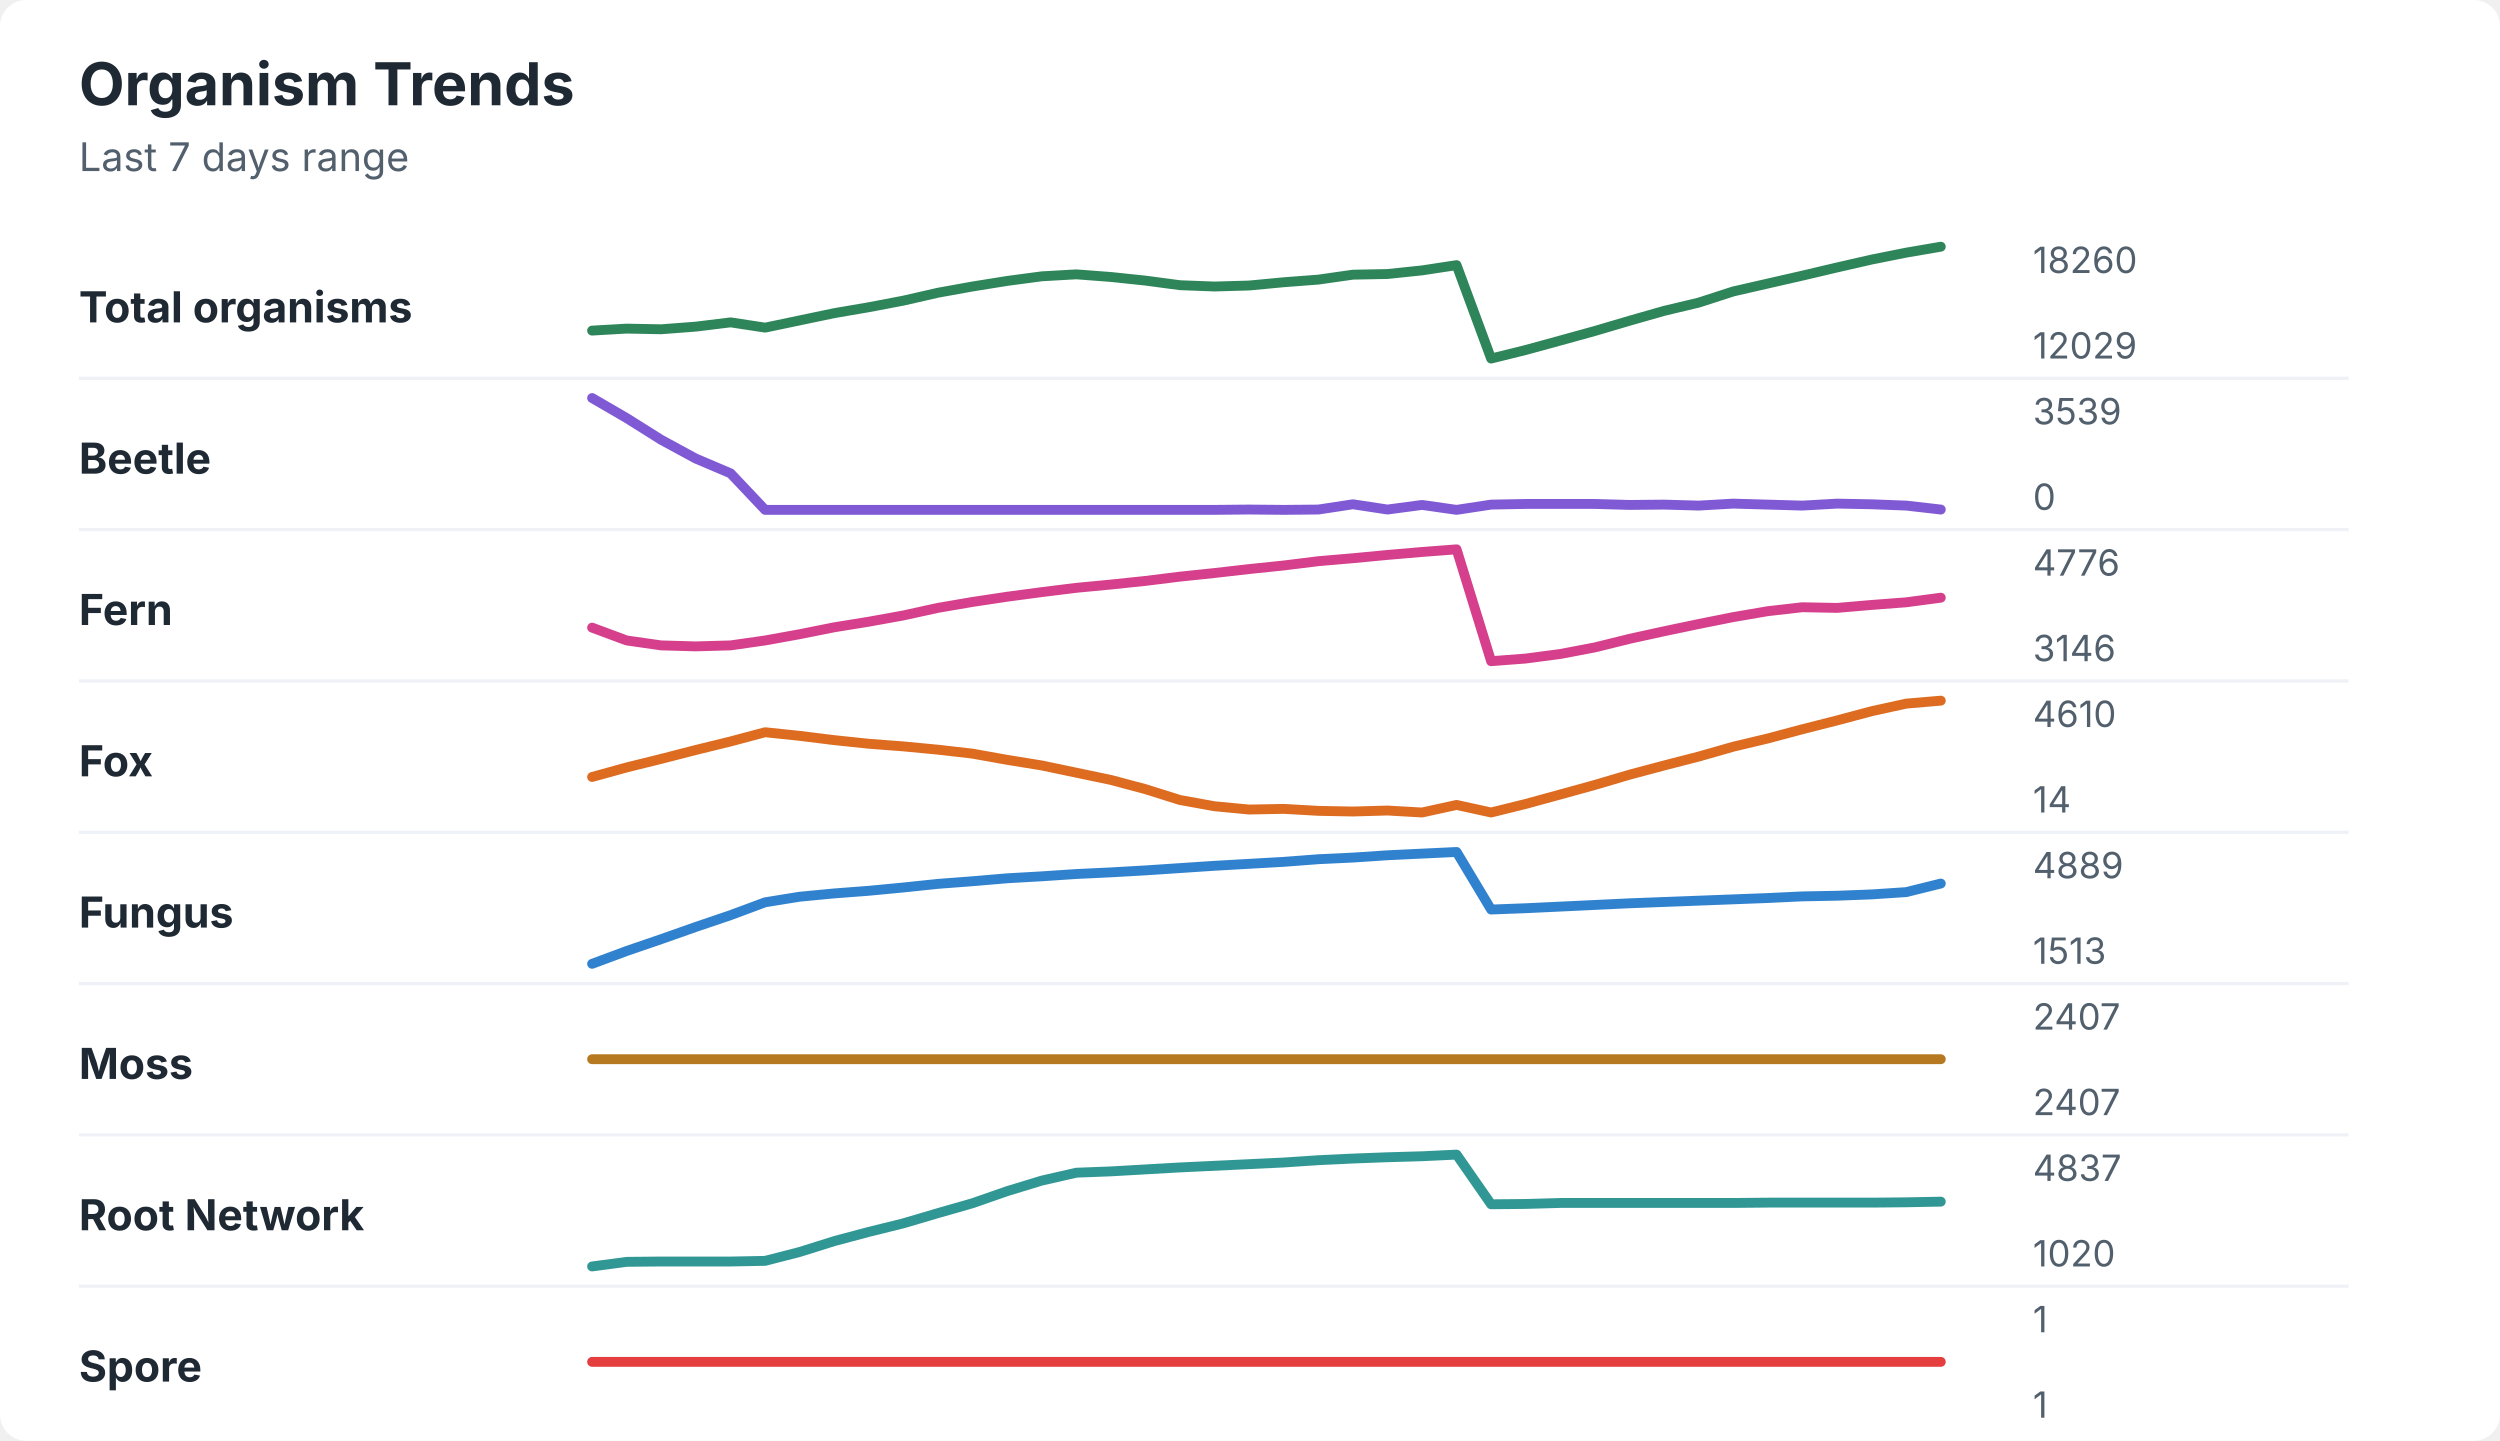
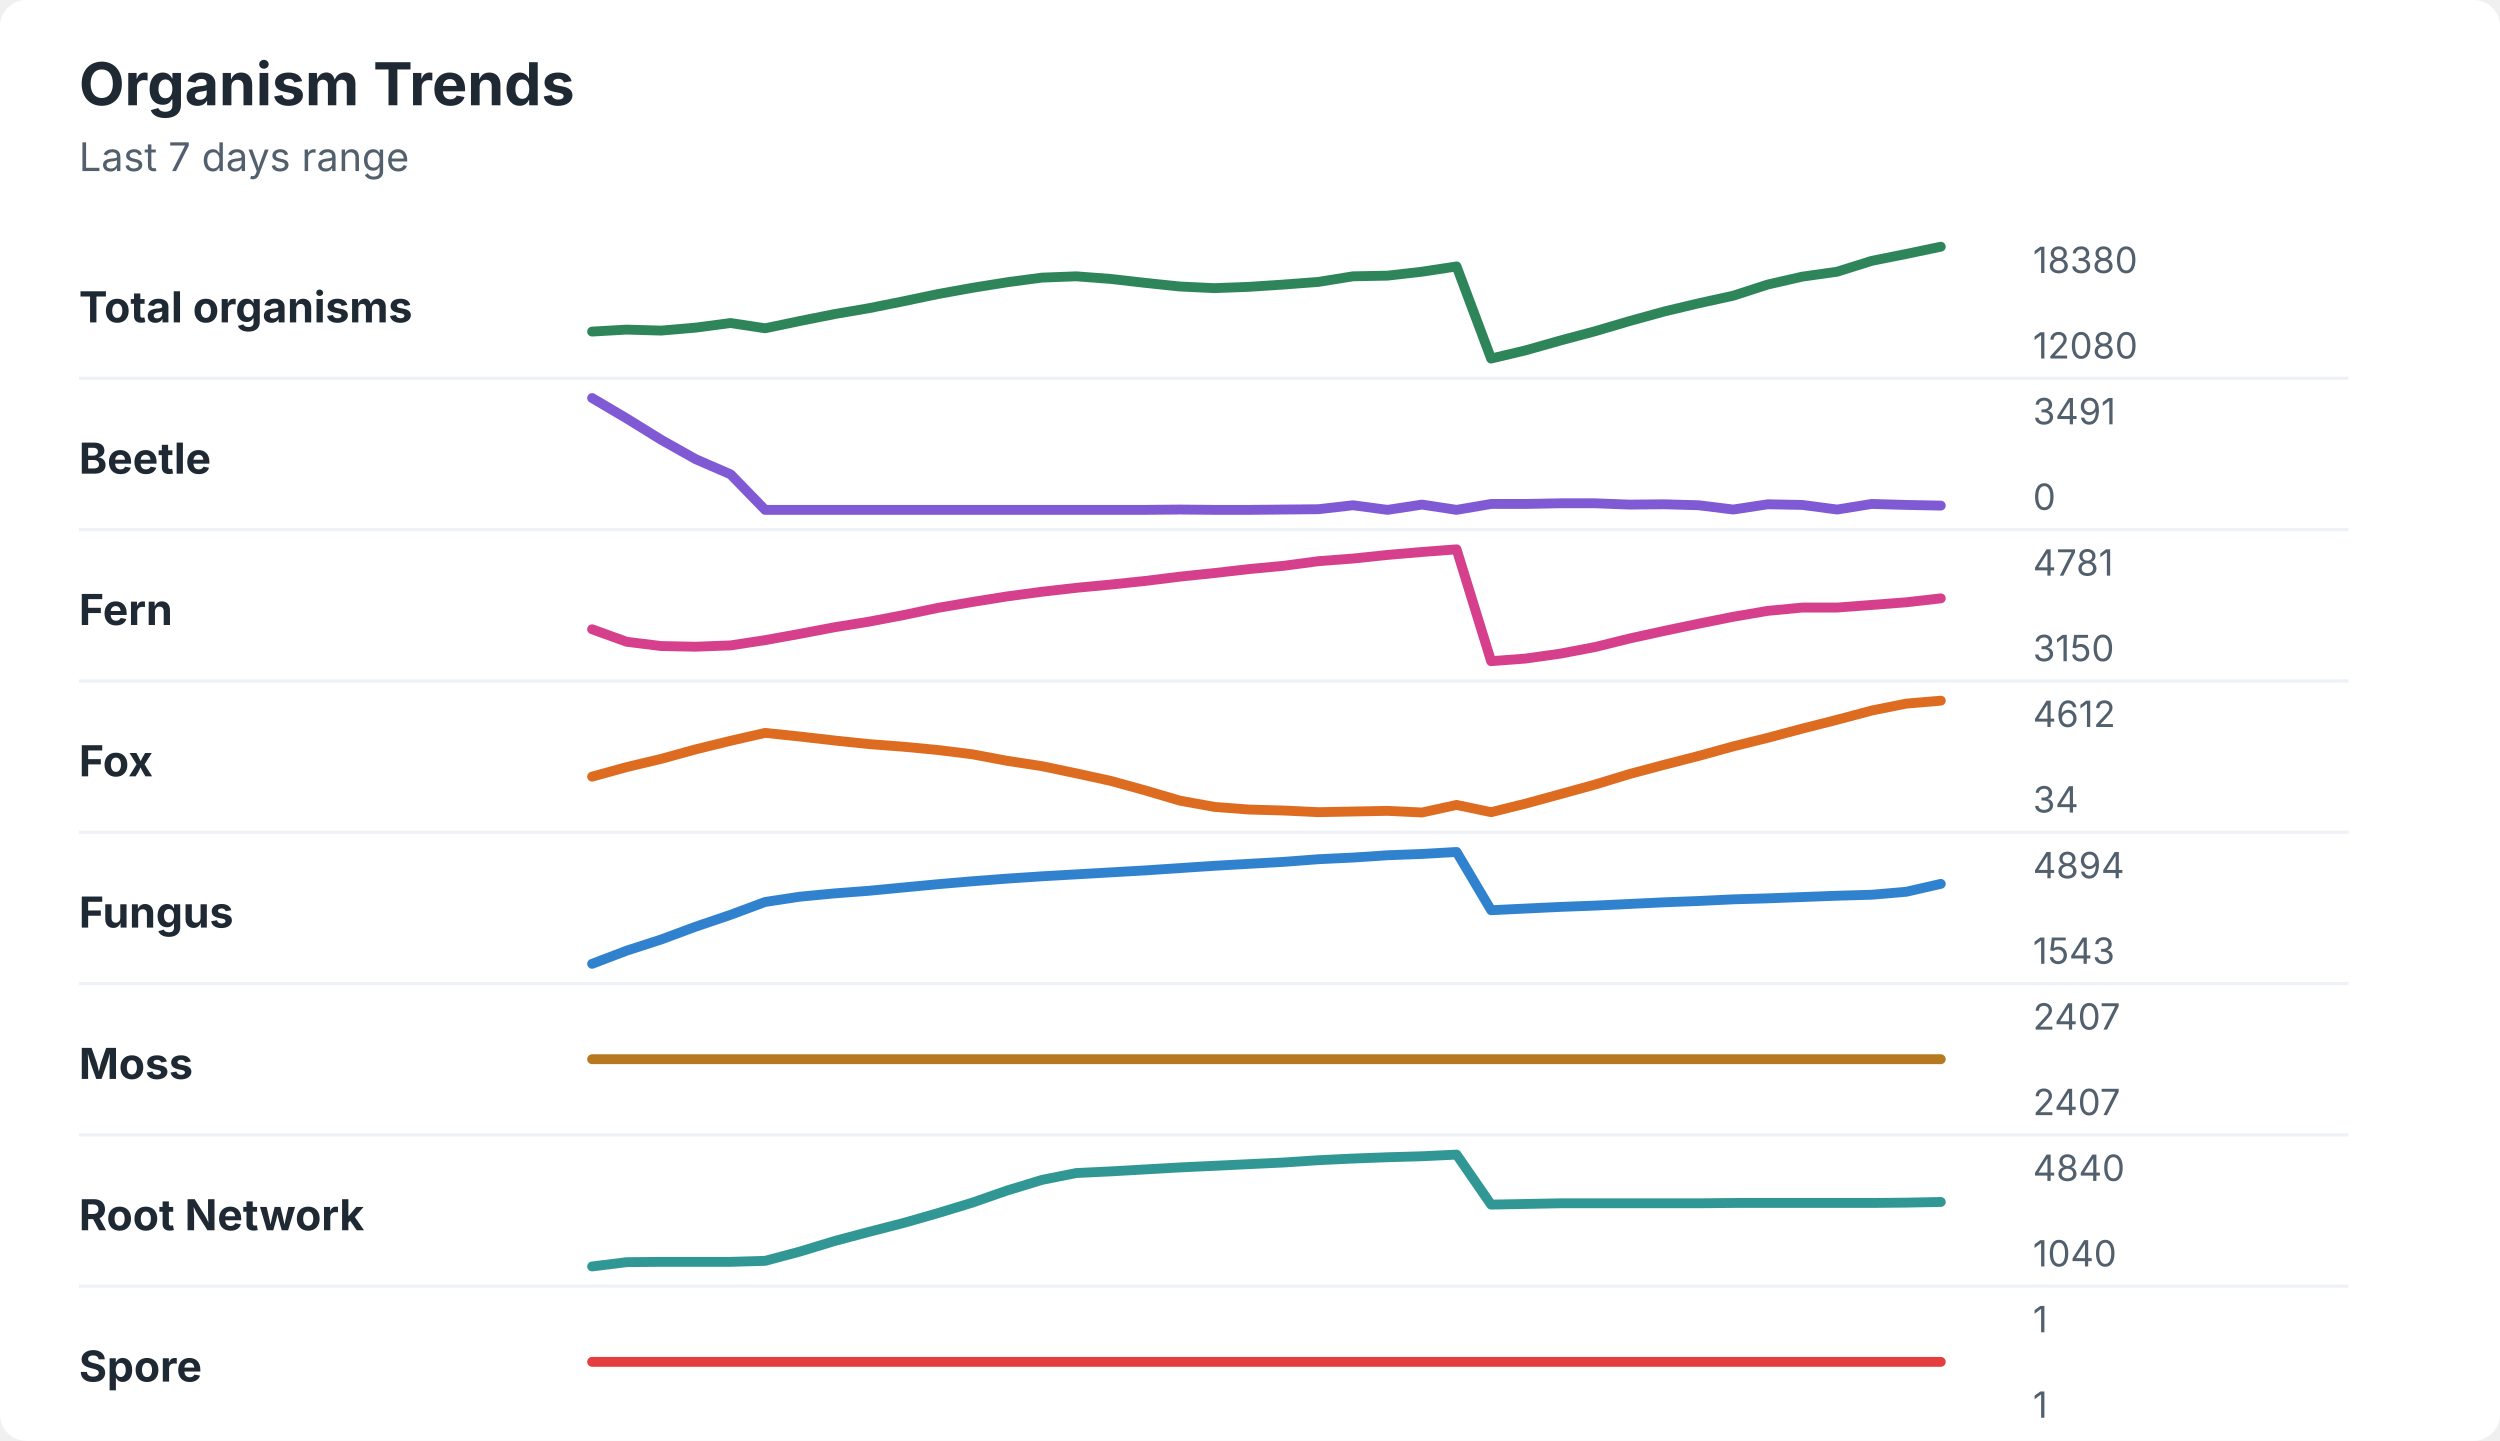
<svg xmlns="http://www.w3.org/2000/svg" width="760" height="438" viewBox="0 0 760 438" role="img" aria-labelledby="title desc">
  <rect width="760" height="438" rx="8" fill="#ffffff" />
  <style>
    text { font-family: -apple-system, BlinkMacSystemFont, "Segoe UI", sans-serif; }
    .title { font-size: 18px; font-weight: 700; fill: #1f2933; }
    .subtitle { font-size: 12px; fill: #52606d; }
    .label { font-size: 13px; font-weight: 650; fill: #1f2933; }
    .axis-value { font-size: 11px; fill: #52606d; }
    .separator { stroke: #eef2f7; stroke-width: 1; }
  </style>
  <text x="24" y="32" class="title">Organism Trends</text>
  <text x="24" y="52" class="subtitle">Last 7 days range</text>
  <text x="24" y="98" class="label">Total organisms</text>
-   <polyline points="180.0,100.5 190.5,99.9 201.0,100.1 211.5,99.3 222.1,98.0 232.6,99.6 243.1,97.4 253.6,95.2 264.1,93.4 274.6,91.4 285.1,89.0 295.6,87.1 306.2,85.4 316.7,84.0 327.2,83.4 337.7,84.2 348.2,85.3 358.7,86.7 369.2,87.1 379.7,86.8 390.3,85.8 400.8,85.0 411.3,83.5 421.8,83.3 432.3,82.2 442.8,80.6 453.3,109.0 463.8,106.4 474.4,103.5 484.9,100.6 495.4,97.5 505.9,94.5 516.4,92.0 526.9,88.6 537.4,86.2 547.9,83.8 558.5,81.3 569.0,78.9 579.5,76.8 590.0,75.0 " fill="none" stroke="#2f855a" stroke-width="3" stroke-linecap="round" stroke-linejoin="round" />
-   <text x="618" y="83" class="axis-value">18260</text>
-   <text x="618" y="109" class="axis-value">12029</text>
+   <polyline points="180.0,100.8 190.5,100.2 201.0,100.5 211.5,99.6 222.1,98.2 232.6,99.8 243.1,97.6 253.6,95.5 264.1,93.7 274.6,91.6 285.1,89.4 295.6,87.5 306.2,85.8 316.7,84.4 327.2,84.0 337.7,84.8 348.2,86.0 358.7,87.1 369.2,87.6 379.7,87.2 390.3,86.5 400.8,85.7 411.3,84.0 421.8,83.8 432.3,82.6 442.8,81.0 453.3,109.0 463.8,106.5 474.4,103.5 484.9,100.7 495.4,97.6 505.9,94.7 516.4,92.2 526.9,89.9 537.4,86.5 547.9,84.1 558.5,82.6 569.0,79.3 579.5,77.2 590.0,75.0 " fill="none" stroke="#2f855a" stroke-width="3" stroke-linecap="round" stroke-linejoin="round" />
+   <text x="618" y="83" class="axis-value">18380</text>
+   <text x="618" y="109" class="axis-value">12080</text>
  <line x1="24" y1="115.0" x2="714" y2="115.0" class="separator" />
  <text x="24" y="144" class="label">Beetle</text>
-   <polyline points="180.0,121.0 190.5,127.1 201.0,133.7 211.5,139.4 222.1,143.9 232.6,155.0 243.1,155.0 253.6,155.0 264.1,155.0 274.6,155.0 285.1,155.0 295.6,155.0 306.2,155.0 316.7,155.0 327.2,155.0 337.7,155.0 348.2,155.0 358.7,155.0 369.2,155.0 379.7,154.9 390.3,155.0 400.8,154.9 411.3,153.3 421.8,154.9 432.3,153.5 442.8,155.0 453.3,153.4 463.8,153.2 474.4,153.2 484.9,153.2 495.4,153.5 505.9,153.4 516.4,153.7 526.9,153.1 537.4,153.4 547.9,153.7 558.5,153.1 569.0,153.3 579.5,153.7 590.0,154.9 " fill="none" stroke="#805ad5" stroke-width="3" stroke-linecap="round" stroke-linejoin="round" />
-   <text x="618" y="129" class="axis-value">3539</text>
+   <polyline points="180.0,121.0 190.5,127.2 201.0,133.7 211.5,139.6 222.1,144.2 232.6,155.0 243.1,155.0 253.6,155.0 264.1,155.0 274.6,155.0 285.1,155.0 295.6,155.0 306.2,155.0 316.7,155.0 327.2,155.0 337.7,155.0 348.2,155.0 358.7,154.9 369.2,155.0 379.7,155.0 390.3,154.9 400.8,154.8 411.3,153.6 421.8,155.0 432.3,153.4 442.8,155.0 453.3,153.2 463.8,153.2 474.4,153.0 484.9,153.0 495.4,153.4 505.9,153.3 516.4,153.6 526.9,154.9 537.4,153.3 547.9,153.5 558.5,154.9 569.0,153.2 579.5,153.5 590.0,153.7 " fill="none" stroke="#805ad5" stroke-width="3" stroke-linecap="round" stroke-linejoin="round" />
+   <text x="618" y="129" class="axis-value">3491</text>
  <text x="618" y="155" class="axis-value">0</text>
  <line x1="24" y1="161.0" x2="714" y2="161.0" class="separator" />
  <text x="24" y="190" class="label">Fern</text>
-   <polyline points="180.0,190.8 190.5,194.7 201.0,196.2 211.5,196.5 222.1,196.2 232.6,194.7 243.1,192.8 253.6,190.7 264.1,189.0 274.6,187.1 285.1,184.8 295.6,183.0 306.2,181.4 316.7,180.0 327.2,178.7 337.7,177.7 348.2,176.6 358.7,175.3 369.2,174.2 379.7,173.0 390.3,171.9 400.8,170.6 411.3,169.7 421.8,168.7 432.3,167.8 442.8,167.0 453.3,201.0 463.8,200.2 474.4,198.8 484.9,196.8 495.4,194.2 505.9,191.9 516.4,189.7 526.9,187.6 537.4,185.8 547.9,184.6 558.5,184.8 569.0,183.9 579.5,183.1 590.0,181.7 " fill="none" stroke="#d53f8c" stroke-width="3" stroke-linecap="round" stroke-linejoin="round" />
-   <text x="618" y="175" class="axis-value">4776</text>
-   <text x="618" y="201" class="axis-value">3146</text>
+   <polyline points="180.0,191.3 190.5,195.1 201.0,196.4 211.5,196.6 222.1,196.2 232.6,194.6 243.1,192.7 253.6,190.7 264.1,189.0 274.6,187.0 285.1,184.8 295.6,183.0 306.2,181.3 316.7,179.9 327.2,178.7 337.7,177.7 348.2,176.6 358.7,175.3 369.2,174.2 379.7,173.0 390.3,172.0 400.8,170.6 411.3,169.8 421.8,168.7 432.3,167.8 442.8,167.0 453.3,201.0 463.8,200.2 474.4,198.7 484.9,196.7 495.4,194.1 505.9,191.8 516.4,189.6 526.9,187.5 537.4,185.7 547.9,184.7 558.5,184.7 569.0,183.9 579.5,183.1 590.0,181.9 " fill="none" stroke="#d53f8c" stroke-width="3" stroke-linecap="round" stroke-linejoin="round" />
+   <text x="618" y="175" class="axis-value">4781</text>
+   <text x="618" y="201" class="axis-value">3150</text>
  <line x1="24" y1="207.0" x2="714" y2="207.0" class="separator" />
  <text x="24" y="236" class="label">Fox</text>
-   <polyline points="180.0,236.2 190.5,233.3 201.0,230.7 211.5,228.0 222.1,225.4 232.6,222.6 243.1,223.7 253.6,225.0 264.1,226.1 274.6,226.9 285.1,227.9 295.6,229.1 306.2,231.0 316.7,232.7 327.2,234.9 337.7,237.1 348.2,239.9 358.7,243.2 369.2,245.1 379.7,246.1 390.3,245.9 400.8,246.5 411.3,246.7 421.8,246.4 432.3,247.0 442.8,244.7 453.3,247.0 463.8,244.4 474.4,241.5 484.9,238.6 495.4,235.5 505.9,232.7 516.4,230.0 526.9,227.0 537.4,224.5 547.9,221.7 558.5,219.0 569.0,216.2 579.5,213.9 590.0,213.0 " fill="none" stroke="#dd6b20" stroke-width="3" stroke-linecap="round" stroke-linejoin="round" />
-   <text x="618" y="221" class="axis-value">4610</text>
-   <text x="618" y="247" class="axis-value">14</text>
+   <polyline points="180.0,236.1 190.5,233.2 201.0,230.7 211.5,227.8 222.1,225.2 232.6,222.8 243.1,223.9 253.6,225.1 264.1,226.2 274.6,227.0 285.1,228.0 295.6,229.3 306.2,231.3 316.7,232.9 327.2,235.1 337.7,237.4 348.2,240.3 358.7,243.4 369.2,245.3 379.7,246.1 390.3,246.4 400.8,246.9 411.3,246.7 421.8,246.5 432.3,247.0 442.8,244.7 453.3,246.9 463.8,244.3 474.4,241.4 484.9,238.5 495.4,235.3 505.9,232.5 516.4,229.8 526.9,226.9 537.4,224.3 547.9,221.5 558.5,218.8 569.0,216.0 579.5,213.9 590.0,213.0 " fill="none" stroke="#dd6b20" stroke-width="3" stroke-linecap="round" stroke-linejoin="round" />
+   <text x="618" y="221" class="axis-value">4612</text>
+   <text x="618" y="247" class="axis-value">34</text>
  <line x1="24" y1="253.0" x2="714" y2="253.0" class="separator" />
  <text x="24" y="282" class="label">Fungus</text>
-   <polyline points="180.0,293.0 190.5,289.1 201.0,285.5 211.5,281.8 222.1,278.2 232.6,274.3 243.1,272.6 253.6,271.6 264.1,270.8 274.6,269.8 285.1,268.7 295.6,267.9 306.2,267.0 316.7,266.4 327.2,265.7 337.7,265.2 348.2,264.6 358.7,263.9 369.2,263.2 379.7,262.6 390.3,262.0 400.8,261.2 411.3,260.7 421.8,260.0 432.3,259.5 442.8,259.0 453.3,276.5 463.8,276.1 474.4,275.6 484.9,275.1 495.4,274.6 505.9,274.2 516.4,273.8 526.9,273.4 537.4,273.0 547.9,272.5 558.5,272.3 569.0,271.9 579.5,271.2 590.0,268.6 " fill="none" stroke="#3182ce" stroke-width="3" stroke-linecap="round" stroke-linejoin="round" />
-   <text x="618" y="267" class="axis-value">4889</text>
-   <text x="618" y="293" class="axis-value">1513</text>
+   <polyline points="180.0,293.0 190.5,289.0 201.0,285.6 211.5,281.7 222.1,278.1 232.6,274.2 243.1,272.6 253.6,271.6 264.1,270.8 274.6,269.8 285.1,268.8 295.6,267.9 306.2,267.1 316.7,266.4 327.2,265.8 337.7,265.2 348.2,264.6 358.7,263.9 369.2,263.2 379.7,262.6 390.3,262.0 400.8,261.2 411.3,260.7 421.8,260.0 432.3,259.6 442.8,259.0 453.3,276.7 463.8,276.2 474.4,275.7 484.9,275.3 495.4,274.8 505.9,274.3 516.4,273.9 526.9,273.4 537.4,273.1 547.9,272.7 558.5,272.3 569.0,272.0 579.5,271.1 590.0,268.7 " fill="none" stroke="#3182ce" stroke-width="3" stroke-linecap="round" stroke-linejoin="round" />
+   <text x="618" y="267" class="axis-value">4894</text>
+   <text x="618" y="293" class="axis-value">1543</text>
  <line x1="24" y1="299.0" x2="714" y2="299.0" class="separator" />
  <text x="24" y="328" class="label">Moss</text>
  <polyline points="180.0,322.0 190.5,322.0 201.0,322.0 211.5,322.0 222.1,322.0 232.6,322.0 243.1,322.0 253.6,322.0 264.1,322.0 274.6,322.0 285.1,322.0 295.6,322.0 306.2,322.0 316.7,322.0 327.2,322.0 337.7,322.0 348.2,322.0 358.7,322.0 369.2,322.0 379.7,322.0 390.3,322.0 400.8,322.0 411.3,322.0 421.8,322.0 432.3,322.0 442.8,322.0 453.3,322.0 463.8,322.0 474.4,322.0 484.9,322.0 495.4,322.0 505.9,322.0 516.4,322.0 526.9,322.0 537.4,322.0 547.9,322.0 558.5,322.0 569.0,322.0 579.5,322.0 590.0,322.0 " fill="none" stroke="#b7791f" stroke-width="3" stroke-linecap="round" stroke-linejoin="round" />
  <text x="618" y="313" class="axis-value">2407</text>
  <text x="618" y="339" class="axis-value">2407</text>
  <line x1="24" y1="345.0" x2="714" y2="345.0" class="separator" />
  <text x="24" y="374" class="label">Root Network</text>
-   <polyline points="180.0,385.0 190.5,383.6 201.0,383.5 211.5,383.5 222.1,383.5 232.6,383.3 243.1,380.6 253.6,377.3 264.1,374.5 274.6,371.9 285.1,368.8 295.6,365.8 306.2,362.1 316.7,358.9 327.2,356.5 337.7,356.1 348.2,355.5 358.7,354.9 369.2,354.4 379.7,353.9 390.3,353.4 400.8,352.7 411.3,352.2 421.8,351.8 432.3,351.5 442.8,351.0 453.3,366.1 463.8,366.0 474.4,365.7 484.9,365.7 495.4,365.7 505.9,365.7 516.4,365.7 526.9,365.7 537.4,365.6 547.9,365.6 558.5,365.6 569.0,365.6 579.5,365.5 590.0,365.3 " fill="none" stroke="#319795" stroke-width="3" stroke-linecap="round" stroke-linejoin="round" />
-   <text x="618" y="359" class="axis-value">4837</text>
-   <text x="618" y="385" class="axis-value">1020</text>
+   <polyline points="180.0,385.0 190.5,383.7 201.0,383.6 211.5,383.6 222.1,383.6 232.6,383.3 243.1,380.5 253.6,377.3 264.1,374.5 274.6,371.8 285.1,368.8 295.6,365.6 306.2,361.9 316.7,358.7 327.2,356.6 337.7,356.1 348.2,355.5 358.7,354.9 369.2,354.4 379.7,353.9 390.3,353.4 400.8,352.7 411.3,352.2 421.8,351.8 432.3,351.5 442.8,351.0 453.3,366.2 463.8,366.0 474.4,365.8 484.9,365.8 495.4,365.8 505.9,365.8 516.4,365.8 526.9,365.7 537.4,365.7 547.9,365.7 558.5,365.7 569.0,365.7 579.5,365.6 590.0,365.4 " fill="none" stroke="#319795" stroke-width="3" stroke-linecap="round" stroke-linejoin="round" />
+   <text x="618" y="359" class="axis-value">4840</text>
+   <text x="618" y="385" class="axis-value">1040</text>
  <line x1="24" y1="391.0" x2="714" y2="391.0" class="separator" />
  <text x="24" y="420" class="label">Spore</text>
  <polyline points="180.0,414.0 190.5,414.0 201.0,414.0 211.5,414.0 222.1,414.0 232.6,414.0 243.1,414.0 253.6,414.0 264.1,414.0 274.6,414.0 285.1,414.0 295.6,414.0 306.2,414.0 316.7,414.0 327.2,414.0 337.7,414.0 348.2,414.0 358.7,414.0 369.2,414.0 379.7,414.0 390.3,414.0 400.8,414.0 411.3,414.0 421.8,414.0 432.3,414.0 442.8,414.0 453.3,414.0 463.8,414.0 474.4,414.0 484.9,414.0 495.4,414.0 505.9,414.0 516.4,414.0 526.9,414.0 537.4,414.0 547.9,414.0 558.5,414.0 569.0,414.0 579.5,414.0 590.0,414.0 " fill="none" stroke="#e53e3e" stroke-width="3" stroke-linecap="round" stroke-linejoin="round" />
  <text x="618" y="405" class="axis-value">1</text>
  <text x="618" y="431" class="axis-value">1</text>
</svg>
